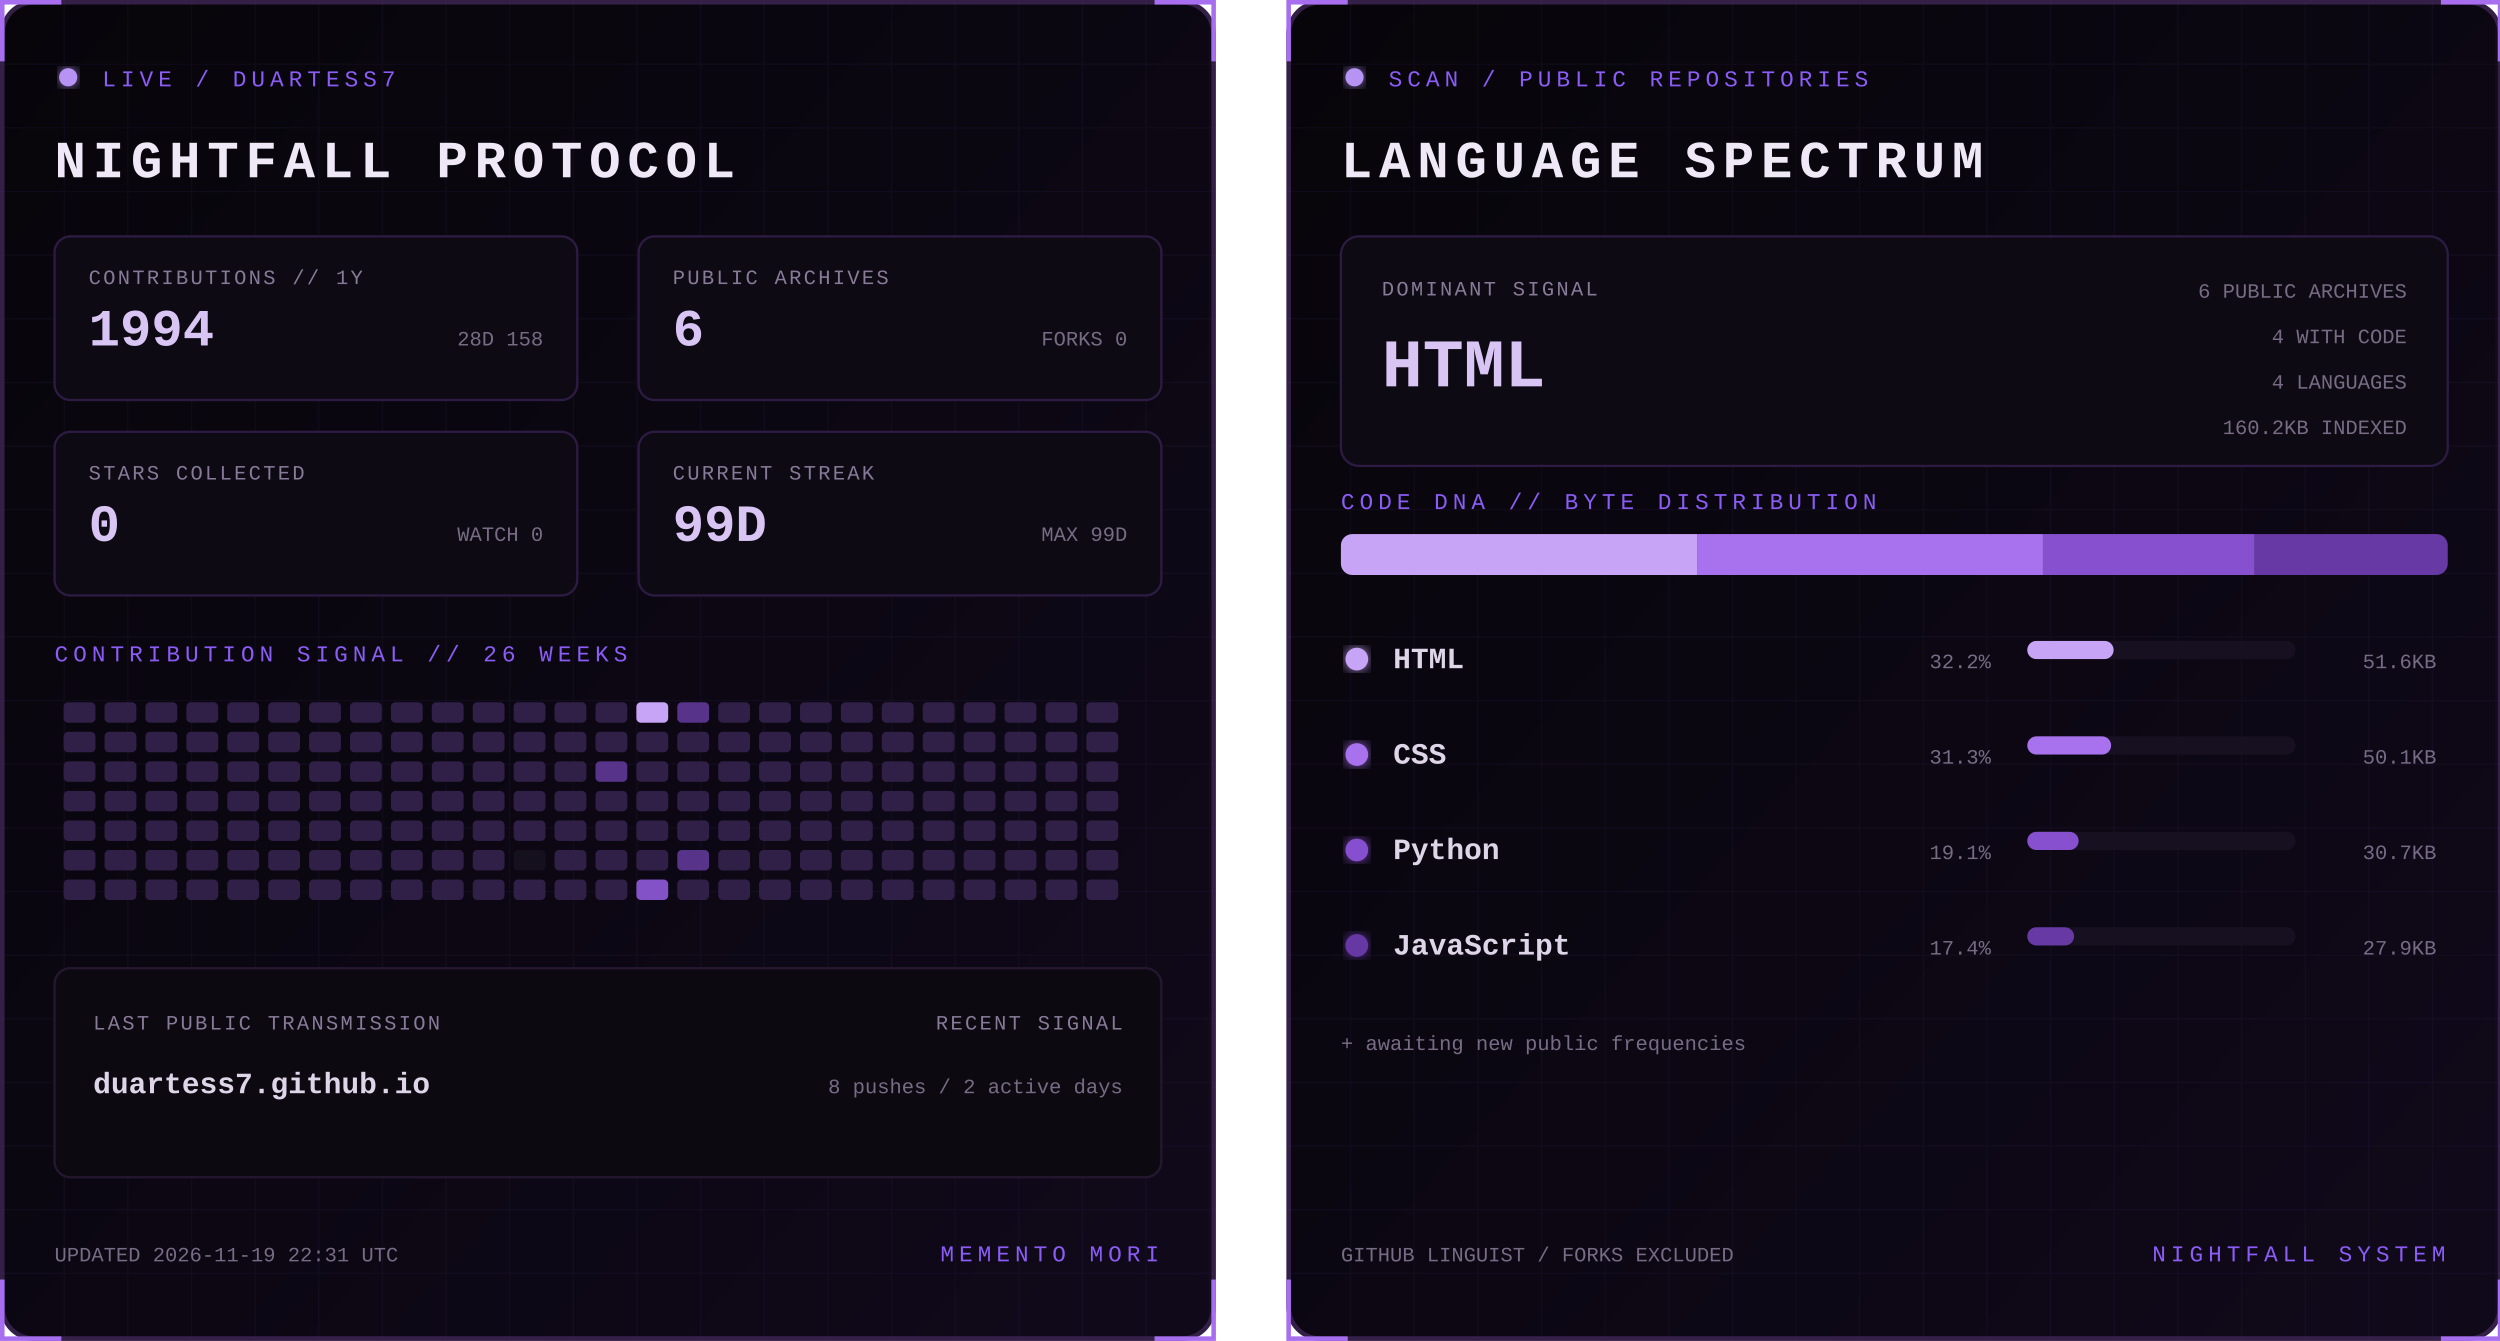
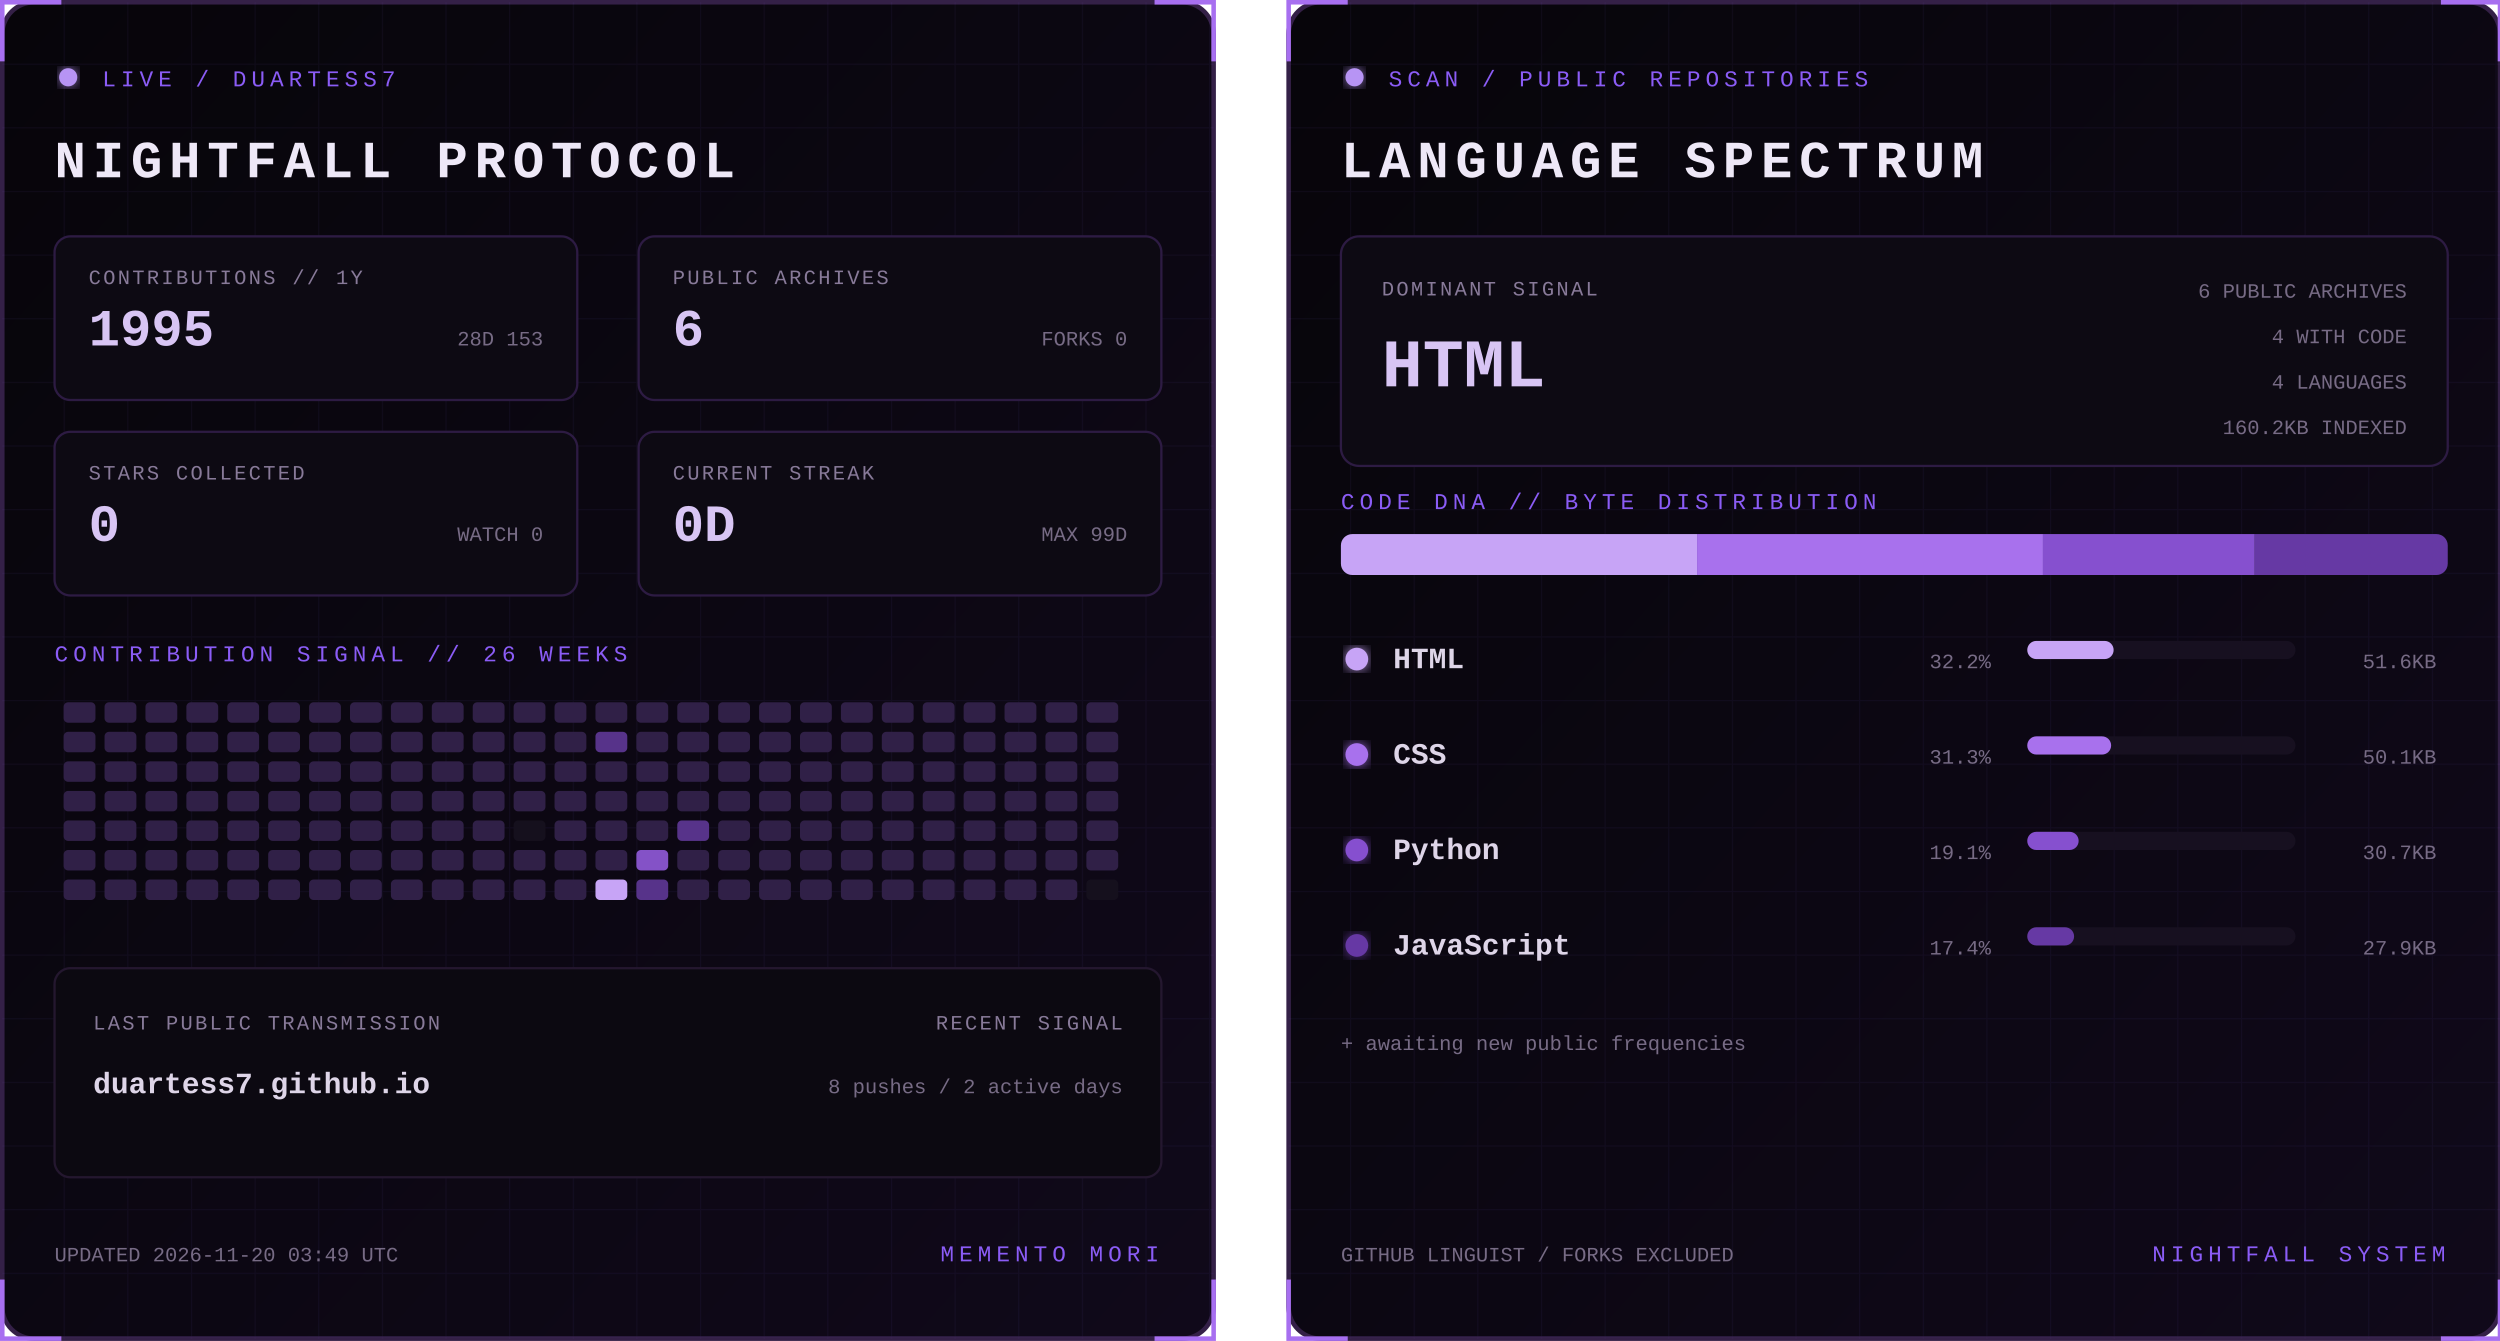
<svg xmlns="http://www.w3.org/2000/svg" width="1100" height="590" viewBox="0 0 1100 590" role="img" aria-labelledby="title desc">
  <defs>
    <linearGradient id="bg" x1="0" y1="0" x2="1" y2="1">
      <stop stop-color="#07050a" />
      <stop offset="1" stop-color="#10091a" />
    </linearGradient>
    <filter id="glow">
      <feGaussianBlur stdDeviation="3" result="b" />
      <feMerge>
        <feMergeNode in="b" />
        <feMergeNode in="SourceGraphic" />
      </feMerge>
    </filter>
    <pattern id="grid" width="28" height="28" patternUnits="userSpaceOnUse">
      <path d="M28 0H0V28" fill="none" stroke="#8b5cf6" stroke-opacity=".055" />
    </pattern>
    <clipPath id="dna">
      <rect x="24" y="235" width="487" height="18" rx="5" />
    </clipPath>
    <style>
      text { font-family: Consolas, 'Courier New', monospace; }
      .kicker { fill:#8b5cf6; font-size:10px; letter-spacing:2.2px; }
      .title { fill:#eee8f7; font-size:23px; font-weight:700; letter-spacing:3px; }
      .label { fill:#887a99; font-size:9px; letter-spacing:1px; }
      .stat { fill:#d8c5f4; font-size:23px; font-weight:700; }
      .detail,.pct { fill:#776b85; font-size:9px; }
      .lang { fill:#ded5e8; font-size:13px; font-weight:700; }
      .hero { fill:#d8c5f4; font-size:30px; font-weight:700; }
      .blink { animation:blink 1.6s step-end infinite; }
      @keyframes blink { 50% { opacity:.25 } }
    </style>
  </defs>
  <g>
    <rect x="1" y="1" width="533" height="588" rx="14" fill="url(#bg)" stroke="#342047" stroke-width="2" />
    <rect x="1" y="1" width="533" height="588" rx="14" fill="url(#grid)" />
    <path d="M27 1H1v26 M508 1h26v26 M534 563v26h-26 M27 589H1v-26" stroke="#a76ff0" stroke-width="2" fill="none" />
    <circle cx="30" cy="34" r="4" fill="#b794f4" filter="url(#glow)" class="blink" />
    <text x="45" y="38" class="kicker">LIVE / DUARTESS7</text>
    <text x="24" y="78" class="title">NIGHTFALL PROTOCOL</text>
    <g transform="translate(24 104)">
      <rect width="230" height="72" rx="7" fill="#0d0a13" stroke="#2d1b43" />
      <text x="15" y="21" class="label">CONTRIBUTIONS // 1Y</text>
-       <text x="15" y="48" class="stat">1994</text>
-       <text x="215" y="48" text-anchor="end" class="detail">28D 158</text>
+       <text x="15" y="48" class="stat">1995</text>
+       <text x="215" y="48" text-anchor="end" class="detail">28D 153</text>
    </g>
    <g transform="translate(281 104)">
      <rect width="230" height="72" rx="7" fill="#0d0a13" stroke="#2d1b43" />
      <text x="15" y="21" class="label">PUBLIC ARCHIVES</text>
      <text x="15" y="48" class="stat">6</text>
      <text x="215" y="48" text-anchor="end" class="detail">FORKS 0</text>
    </g>
    <g transform="translate(24 190)">
      <rect width="230" height="72" rx="7" fill="#0d0a13" stroke="#2d1b43" />
      <text x="15" y="21" class="label">STARS COLLECTED</text>
      <text x="15" y="48" class="stat">0</text>
      <text x="215" y="48" text-anchor="end" class="detail">WATCH 0</text>
    </g>
    <g transform="translate(281 190)">
      <rect width="230" height="72" rx="7" fill="#0d0a13" stroke="#2d1b43" />
      <text x="15" y="21" class="label">CURRENT STREAK</text>
-       <text x="15" y="48" class="stat">99D</text>
+       <text x="15" y="48" class="stat">0D</text>
      <text x="215" y="48" text-anchor="end" class="detail">MAX 99D</text>
    </g>
    <text x="24" y="291" class="kicker">CONTRIBUTION SIGNAL // 26 WEEKS</text>
    <g>
      <rect x="28" y="309" width="14" height="9" rx="2" fill="#302047" />
      <rect x="28" y="322" width="14" height="9" rx="2" fill="#302047" />
      <rect x="28" y="335" width="14" height="9" rx="2" fill="#302047" />
      <rect x="28" y="348" width="14" height="9" rx="2" fill="#302047" />
      <rect x="28" y="361" width="14" height="9" rx="2" fill="#302047" />
      <rect x="28" y="374" width="14" height="9" rx="2" fill="#302047" />
      <rect x="28" y="387" width="14" height="9" rx="2" fill="#302047" />
      <rect x="46" y="309" width="14" height="9" rx="2" fill="#302047" />
      <rect x="46" y="322" width="14" height="9" rx="2" fill="#302047" />
      <rect x="46" y="335" width="14" height="9" rx="2" fill="#302047" />
      <rect x="46" y="348" width="14" height="9" rx="2" fill="#302047" />
      <rect x="46" y="361" width="14" height="9" rx="2" fill="#302047" />
      <rect x="46" y="374" width="14" height="9" rx="2" fill="#302047" />
      <rect x="46" y="387" width="14" height="9" rx="2" fill="#302047" />
      <rect x="64" y="309" width="14" height="9" rx="2" fill="#302047" />
      <rect x="64" y="322" width="14" height="9" rx="2" fill="#302047" />
      <rect x="64" y="335" width="14" height="9" rx="2" fill="#302047" />
      <rect x="64" y="348" width="14" height="9" rx="2" fill="#302047" />
      <rect x="64" y="361" width="14" height="9" rx="2" fill="#302047" />
      <rect x="64" y="374" width="14" height="9" rx="2" fill="#302047" />
      <rect x="64" y="387" width="14" height="9" rx="2" fill="#302047" />
      <rect x="82" y="309" width="14" height="9" rx="2" fill="#302047" />
      <rect x="82" y="322" width="14" height="9" rx="2" fill="#302047" />
      <rect x="82" y="335" width="14" height="9" rx="2" fill="#302047" />
      <rect x="82" y="348" width="14" height="9" rx="2" fill="#302047" />
      <rect x="82" y="361" width="14" height="9" rx="2" fill="#302047" />
      <rect x="82" y="374" width="14" height="9" rx="2" fill="#302047" />
      <rect x="82" y="387" width="14" height="9" rx="2" fill="#302047" />
      <rect x="100" y="309" width="14" height="9" rx="2" fill="#302047" />
      <rect x="100" y="322" width="14" height="9" rx="2" fill="#302047" />
      <rect x="100" y="335" width="14" height="9" rx="2" fill="#302047" />
      <rect x="100" y="348" width="14" height="9" rx="2" fill="#302047" />
      <rect x="100" y="361" width="14" height="9" rx="2" fill="#302047" />
      <rect x="100" y="374" width="14" height="9" rx="2" fill="#302047" />
      <rect x="100" y="387" width="14" height="9" rx="2" fill="#302047" />
      <rect x="118" y="309" width="14" height="9" rx="2" fill="#302047" />
      <rect x="118" y="322" width="14" height="9" rx="2" fill="#302047" />
      <rect x="118" y="335" width="14" height="9" rx="2" fill="#302047" />
      <rect x="118" y="348" width="14" height="9" rx="2" fill="#302047" />
      <rect x="118" y="361" width="14" height="9" rx="2" fill="#302047" />
      <rect x="118" y="374" width="14" height="9" rx="2" fill="#302047" />
      <rect x="118" y="387" width="14" height="9" rx="2" fill="#302047" />
      <rect x="136" y="309" width="14" height="9" rx="2" fill="#302047" />
      <rect x="136" y="322" width="14" height="9" rx="2" fill="#302047" />
      <rect x="136" y="335" width="14" height="9" rx="2" fill="#302047" />
      <rect x="136" y="348" width="14" height="9" rx="2" fill="#302047" />
      <rect x="136" y="361" width="14" height="9" rx="2" fill="#302047" />
      <rect x="136" y="374" width="14" height="9" rx="2" fill="#302047" />
      <rect x="136" y="387" width="14" height="9" rx="2" fill="#302047" />
      <rect x="154" y="309" width="14" height="9" rx="2" fill="#302047" />
      <rect x="154" y="322" width="14" height="9" rx="2" fill="#302047" />
      <rect x="154" y="335" width="14" height="9" rx="2" fill="#302047" />
      <rect x="154" y="348" width="14" height="9" rx="2" fill="#302047" />
      <rect x="154" y="361" width="14" height="9" rx="2" fill="#302047" />
      <rect x="154" y="374" width="14" height="9" rx="2" fill="#302047" />
      <rect x="154" y="387" width="14" height="9" rx="2" fill="#302047" />
      <rect x="172" y="309" width="14" height="9" rx="2" fill="#302047" />
      <rect x="172" y="322" width="14" height="9" rx="2" fill="#302047" />
      <rect x="172" y="335" width="14" height="9" rx="2" fill="#302047" />
      <rect x="172" y="348" width="14" height="9" rx="2" fill="#302047" />
      <rect x="172" y="361" width="14" height="9" rx="2" fill="#302047" />
      <rect x="172" y="374" width="14" height="9" rx="2" fill="#302047" />
      <rect x="172" y="387" width="14" height="9" rx="2" fill="#302047" />
      <rect x="190" y="309" width="14" height="9" rx="2" fill="#302047" />
      <rect x="190" y="322" width="14" height="9" rx="2" fill="#302047" />
      <rect x="190" y="335" width="14" height="9" rx="2" fill="#302047" />
      <rect x="190" y="348" width="14" height="9" rx="2" fill="#302047" />
      <rect x="190" y="361" width="14" height="9" rx="2" fill="#302047" />
      <rect x="190" y="374" width="14" height="9" rx="2" fill="#302047" />
      <rect x="190" y="387" width="14" height="9" rx="2" fill="#302047" />
      <rect x="208" y="309" width="14" height="9" rx="2" fill="#302047" />
      <rect x="208" y="322" width="14" height="9" rx="2" fill="#302047" />
      <rect x="208" y="335" width="14" height="9" rx="2" fill="#302047" />
      <rect x="208" y="348" width="14" height="9" rx="2" fill="#302047" />
      <rect x="208" y="361" width="14" height="9" rx="2" fill="#302047" />
      <rect x="208" y="374" width="14" height="9" rx="2" fill="#302047" />
      <rect x="208" y="387" width="14" height="9" rx="2" fill="#302047" />
      <rect x="226" y="309" width="14" height="9" rx="2" fill="#302047" />
      <rect x="226" y="322" width="14" height="9" rx="2" fill="#302047" />
      <rect x="226" y="335" width="14" height="9" rx="2" fill="#302047" />
      <rect x="226" y="348" width="14" height="9" rx="2" fill="#302047" />
-       <rect x="226" y="361" width="14" height="9" rx="2" fill="#302047" />
-       <rect x="226" y="374" width="14" height="9" rx="2" fill="#15101d" />
+       <rect x="226" y="361" width="14" height="9" rx="2" fill="#15101d" />
+       <rect x="226" y="374" width="14" height="9" rx="2" fill="#302047" />
      <rect x="226" y="387" width="14" height="9" rx="2" fill="#302047" />
      <rect x="244" y="309" width="14" height="9" rx="2" fill="#302047" />
      <rect x="244" y="322" width="14" height="9" rx="2" fill="#302047" />
      <rect x="244" y="335" width="14" height="9" rx="2" fill="#302047" />
      <rect x="244" y="348" width="14" height="9" rx="2" fill="#302047" />
      <rect x="244" y="361" width="14" height="9" rx="2" fill="#302047" />
      <rect x="244" y="374" width="14" height="9" rx="2" fill="#302047" />
      <rect x="244" y="387" width="14" height="9" rx="2" fill="#302047" />
      <rect x="262" y="309" width="14" height="9" rx="2" fill="#302047" />
-       <rect x="262" y="322" width="14" height="9" rx="2" fill="#302047" />
-       <rect x="262" y="335" width="14" height="9" rx="2" fill="#57338a" />
+       <rect x="262" y="322" width="14" height="9" rx="2" fill="#57338a" />
+       <rect x="262" y="335" width="14" height="9" rx="2" fill="#302047" />
      <rect x="262" y="348" width="14" height="9" rx="2" fill="#302047" />
      <rect x="262" y="361" width="14" height="9" rx="2" fill="#302047" />
      <rect x="262" y="374" width="14" height="9" rx="2" fill="#302047" />
-       <rect x="262" y="387" width="14" height="9" rx="2" fill="#302047" />
-       <rect x="280" y="309" width="14" height="9" rx="2" fill="#c7a4f6" />
+       <rect x="262" y="387" width="14" height="9" rx="2" fill="#c7a4f6" />
+       <rect x="280" y="309" width="14" height="9" rx="2" fill="#302047" />
      <rect x="280" y="322" width="14" height="9" rx="2" fill="#302047" />
      <rect x="280" y="335" width="14" height="9" rx="2" fill="#302047" />
      <rect x="280" y="348" width="14" height="9" rx="2" fill="#302047" />
      <rect x="280" y="361" width="14" height="9" rx="2" fill="#302047" />
-       <rect x="280" y="374" width="14" height="9" rx="2" fill="#302047" />
-       <rect x="280" y="387" width="14" height="9" rx="2" fill="#8452c7" />
-       <rect x="298" y="309" width="14" height="9" rx="2" fill="#57338a" />
+       <rect x="280" y="374" width="14" height="9" rx="2" fill="#8452c7" />
+       <rect x="280" y="387" width="14" height="9" rx="2" fill="#57338a" />
+       <rect x="298" y="309" width="14" height="9" rx="2" fill="#302047" />
      <rect x="298" y="322" width="14" height="9" rx="2" fill="#302047" />
      <rect x="298" y="335" width="14" height="9" rx="2" fill="#302047" />
      <rect x="298" y="348" width="14" height="9" rx="2" fill="#302047" />
-       <rect x="298" y="361" width="14" height="9" rx="2" fill="#302047" />
-       <rect x="298" y="374" width="14" height="9" rx="2" fill="#57338a" />
+       <rect x="298" y="361" width="14" height="9" rx="2" fill="#57338a" />
+       <rect x="298" y="374" width="14" height="9" rx="2" fill="#302047" />
      <rect x="298" y="387" width="14" height="9" rx="2" fill="#302047" />
      <rect x="316" y="309" width="14" height="9" rx="2" fill="#302047" />
      <rect x="316" y="322" width="14" height="9" rx="2" fill="#302047" />
      <rect x="316" y="335" width="14" height="9" rx="2" fill="#302047" />
      <rect x="316" y="348" width="14" height="9" rx="2" fill="#302047" />
      <rect x="316" y="361" width="14" height="9" rx="2" fill="#302047" />
      <rect x="316" y="374" width="14" height="9" rx="2" fill="#302047" />
      <rect x="316" y="387" width="14" height="9" rx="2" fill="#302047" />
      <rect x="334" y="309" width="14" height="9" rx="2" fill="#302047" />
      <rect x="334" y="322" width="14" height="9" rx="2" fill="#302047" />
      <rect x="334" y="335" width="14" height="9" rx="2" fill="#302047" />
      <rect x="334" y="348" width="14" height="9" rx="2" fill="#302047" />
      <rect x="334" y="361" width="14" height="9" rx="2" fill="#302047" />
      <rect x="334" y="374" width="14" height="9" rx="2" fill="#302047" />
      <rect x="334" y="387" width="14" height="9" rx="2" fill="#302047" />
      <rect x="352" y="309" width="14" height="9" rx="2" fill="#302047" />
      <rect x="352" y="322" width="14" height="9" rx="2" fill="#302047" />
      <rect x="352" y="335" width="14" height="9" rx="2" fill="#302047" />
      <rect x="352" y="348" width="14" height="9" rx="2" fill="#302047" />
      <rect x="352" y="361" width="14" height="9" rx="2" fill="#302047" />
      <rect x="352" y="374" width="14" height="9" rx="2" fill="#302047" />
      <rect x="352" y="387" width="14" height="9" rx="2" fill="#302047" />
      <rect x="370" y="309" width="14" height="9" rx="2" fill="#302047" />
      <rect x="370" y="322" width="14" height="9" rx="2" fill="#302047" />
      <rect x="370" y="335" width="14" height="9" rx="2" fill="#302047" />
      <rect x="370" y="348" width="14" height="9" rx="2" fill="#302047" />
      <rect x="370" y="361" width="14" height="9" rx="2" fill="#302047" />
      <rect x="370" y="374" width="14" height="9" rx="2" fill="#302047" />
      <rect x="370" y="387" width="14" height="9" rx="2" fill="#302047" />
      <rect x="388" y="309" width="14" height="9" rx="2" fill="#302047" />
      <rect x="388" y="322" width="14" height="9" rx="2" fill="#302047" />
      <rect x="388" y="335" width="14" height="9" rx="2" fill="#302047" />
      <rect x="388" y="348" width="14" height="9" rx="2" fill="#302047" />
      <rect x="388" y="361" width="14" height="9" rx="2" fill="#302047" />
      <rect x="388" y="374" width="14" height="9" rx="2" fill="#302047" />
      <rect x="388" y="387" width="14" height="9" rx="2" fill="#302047" />
      <rect x="406" y="309" width="14" height="9" rx="2" fill="#302047" />
      <rect x="406" y="322" width="14" height="9" rx="2" fill="#302047" />
      <rect x="406" y="335" width="14" height="9" rx="2" fill="#302047" />
      <rect x="406" y="348" width="14" height="9" rx="2" fill="#302047" />
      <rect x="406" y="361" width="14" height="9" rx="2" fill="#302047" />
      <rect x="406" y="374" width="14" height="9" rx="2" fill="#302047" />
      <rect x="406" y="387" width="14" height="9" rx="2" fill="#302047" />
      <rect x="424" y="309" width="14" height="9" rx="2" fill="#302047" />
      <rect x="424" y="322" width="14" height="9" rx="2" fill="#302047" />
      <rect x="424" y="335" width="14" height="9" rx="2" fill="#302047" />
      <rect x="424" y="348" width="14" height="9" rx="2" fill="#302047" />
      <rect x="424" y="361" width="14" height="9" rx="2" fill="#302047" />
      <rect x="424" y="374" width="14" height="9" rx="2" fill="#302047" />
      <rect x="424" y="387" width="14" height="9" rx="2" fill="#302047" />
      <rect x="442" y="309" width="14" height="9" rx="2" fill="#302047" />
      <rect x="442" y="322" width="14" height="9" rx="2" fill="#302047" />
      <rect x="442" y="335" width="14" height="9" rx="2" fill="#302047" />
      <rect x="442" y="348" width="14" height="9" rx="2" fill="#302047" />
      <rect x="442" y="361" width="14" height="9" rx="2" fill="#302047" />
      <rect x="442" y="374" width="14" height="9" rx="2" fill="#302047" />
      <rect x="442" y="387" width="14" height="9" rx="2" fill="#302047" />
      <rect x="460" y="309" width="14" height="9" rx="2" fill="#302047" />
      <rect x="460" y="322" width="14" height="9" rx="2" fill="#302047" />
      <rect x="460" y="335" width="14" height="9" rx="2" fill="#302047" />
      <rect x="460" y="348" width="14" height="9" rx="2" fill="#302047" />
      <rect x="460" y="361" width="14" height="9" rx="2" fill="#302047" />
      <rect x="460" y="374" width="14" height="9" rx="2" fill="#302047" />
      <rect x="460" y="387" width="14" height="9" rx="2" fill="#302047" />
      <rect x="478" y="309" width="14" height="9" rx="2" fill="#302047" />
      <rect x="478" y="322" width="14" height="9" rx="2" fill="#302047" />
      <rect x="478" y="335" width="14" height="9" rx="2" fill="#302047" />
      <rect x="478" y="348" width="14" height="9" rx="2" fill="#302047" />
      <rect x="478" y="361" width="14" height="9" rx="2" fill="#302047" />
      <rect x="478" y="374" width="14" height="9" rx="2" fill="#302047" />
-       <rect x="478" y="387" width="14" height="9" rx="2" fill="#302047" />
+       <rect x="478" y="387" width="14" height="9" rx="2" fill="#15101d" />
    </g>
    <rect x="24" y="426" width="487" height="92" rx="7" fill="#0c0911" stroke="#24172f" />
    <text x="41" y="453" class="label">LAST PUBLIC TRANSMISSION</text>
    <text x="41" y="481" class="lang">duartess7.github.io</text>
    <text x="494" y="453" text-anchor="end" class="label">RECENT SIGNAL</text>
    <text x="494" y="481" text-anchor="end" class="detail">8 pushes / 2 active days</text>
-     <text x="24" y="555" class="detail">UPDATED 2026-11-19 22:31 UTC</text>
+     <text x="24" y="555" class="detail">UPDATED 2026-11-20 03:49 UTC</text>
    <text x="510" y="555" text-anchor="end" class="kicker">MEMENTO MORI</text>
  </g>
  <g transform="translate(566)">
    <rect x="1" y="1" width="533" height="588" rx="14" fill="url(#bg)" stroke="#342047" stroke-width="2" />
    <rect x="1" y="1" width="533" height="588" rx="14" fill="url(#grid)" />
    <path d="M27 1H1v26 M508 1h26v26 M534 563v26h-26 M27 589H1v-26" stroke="#a76ff0" stroke-width="2" fill="none" />
    <circle cx="30" cy="34" r="4" fill="#b794f4" filter="url(#glow)" class="blink" />
    <text x="45" y="38" class="kicker">SCAN / PUBLIC REPOSITORIES</text>
    <text x="24" y="78" class="title">LANGUAGE SPECTRUM</text>
    <rect x="24" y="104" width="487" height="101" rx="8" fill="#0d0a13" stroke="#2d1b43" />
    <text x="42" y="130" class="label">DOMINANT SIGNAL</text>
    <text x="42" y="170" class="hero">HTML</text>
    <text x="493" y="131" text-anchor="end" class="detail">6 PUBLIC ARCHIVES</text>
    <text x="493" y="151" text-anchor="end" class="detail">4 WITH CODE</text>
    <text x="493" y="171" text-anchor="end" class="detail">4 LANGUAGES</text>
    <text x="493" y="191" text-anchor="end" class="detail">160.2KB INDEXED</text>
    <text x="24" y="224" class="kicker">CODE DNA // BYTE DISTRIBUTION</text>
    <rect x="24" y="235" width="487" height="18" rx="5" fill="#171020" />
    <g clip-path="url(#dna)">
      <rect x="24.0" y="235" width="156.7" height="18" fill="#c7a4f6" />
      <rect x="180.7" y="235" width="152.2" height="18" fill="#a871ed" />
      <rect x="332.9" y="235" width="93.2" height="18" fill="#8650cf" />
      <rect x="426.1" y="235" width="84.9" height="18" fill="#6639a4" />
    </g>
    <circle cx="31" cy="290" r="5" fill="#c7a4f6" filter="url(#glow)" />
    <text x="47" y="294" class="lang">HTML</text>
    <text x="310" y="294" text-anchor="end" class="pct">32.2%</text>
    <rect x="326" y="282" width="118" height="8" rx="4" fill="#171020" />
    <rect x="326" y="282" width="38.0" height="8" rx="4" fill="#c7a4f6" />
    <text x="506" y="294" text-anchor="end" class="detail">51.6KB</text>
    <circle cx="31" cy="332" r="5" fill="#a871ed" filter="url(#glow)" />
    <text x="47" y="336" class="lang">CSS</text>
    <text x="310" y="336" text-anchor="end" class="pct">31.3%</text>
    <rect x="326" y="324" width="118" height="8" rx="4" fill="#171020" />
    <rect x="326" y="324" width="36.9" height="8" rx="4" fill="#a871ed" />
    <text x="506" y="336" text-anchor="end" class="detail">50.1KB</text>
    <circle cx="31" cy="374" r="5" fill="#8650cf" filter="url(#glow)" />
    <text x="47" y="378" class="lang">Python</text>
    <text x="310" y="378" text-anchor="end" class="pct">19.1%</text>
    <rect x="326" y="366" width="118" height="8" rx="4" fill="#171020" />
    <rect x="326" y="366" width="22.6" height="8" rx="4" fill="#8650cf" />
    <text x="506" y="378" text-anchor="end" class="detail">30.7KB</text>
    <circle cx="31" cy="416" r="5" fill="#6639a4" filter="url(#glow)" />
    <text x="47" y="420" class="lang">JavaScript</text>
    <text x="310" y="420" text-anchor="end" class="pct">17.4%</text>
    <rect x="326" y="408" width="118" height="8" rx="4" fill="#171020" />
    <rect x="326" y="408" width="20.6" height="8" rx="4" fill="#6639a4" />
    <text x="506" y="420" text-anchor="end" class="detail">27.9KB</text>
    <text x="24" y="462" class="detail">+ awaiting new public frequencies</text>
    <text x="24" y="555" class="detail">GITHUB LINGUIST / FORKS EXCLUDED</text>
    <text x="510" y="555" text-anchor="end" class="kicker">NIGHTFALL SYSTEM</text>
  </g>
</svg>
